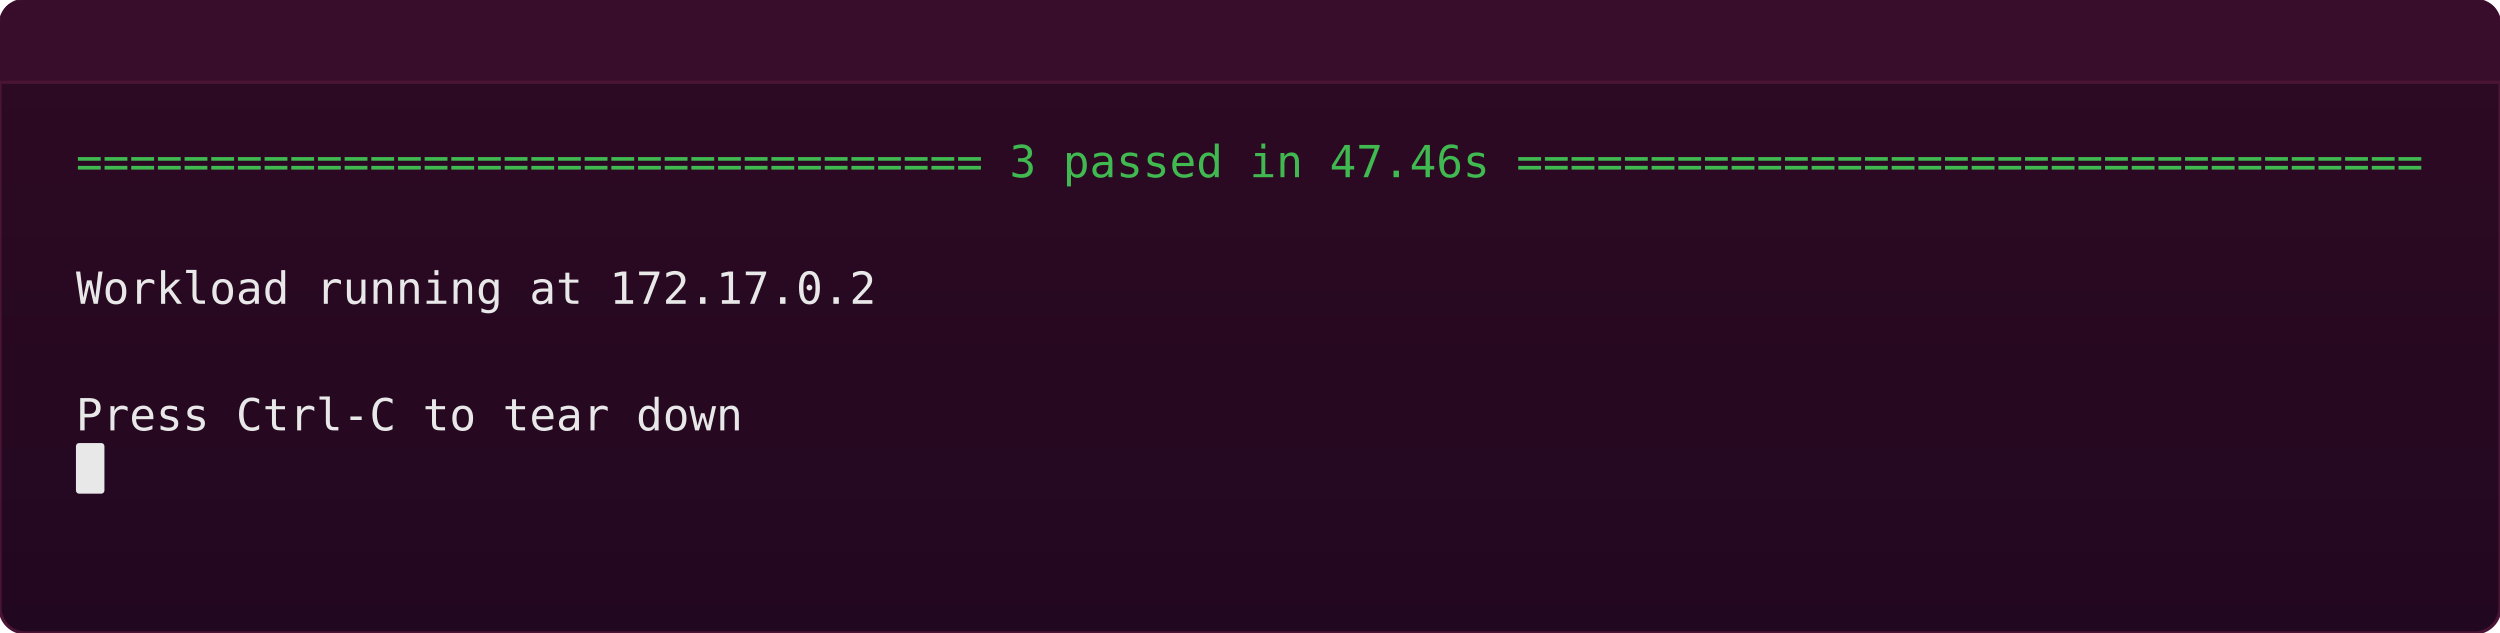
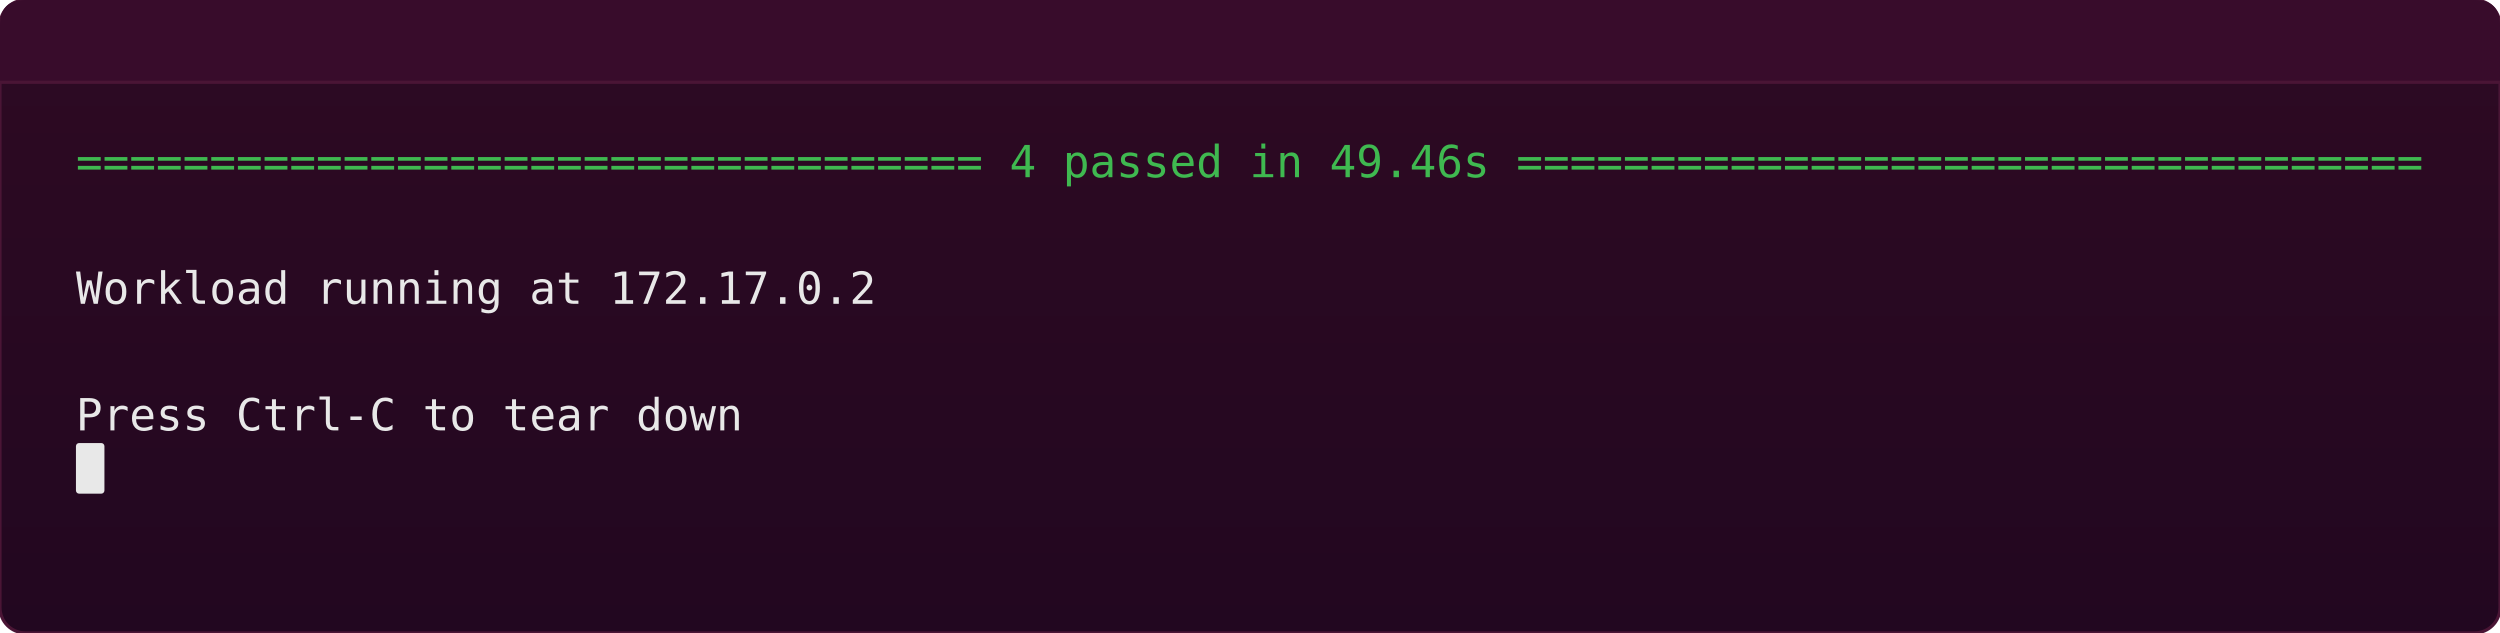
<svg xmlns="http://www.w3.org/2000/svg" viewBox="0 0 790 200" font-family="'Segoe UI','Helvetica Neue',Arial,sans-serif">
  <defs>
    <linearGradient id="term" x1="0" y1="0" x2="0" y2="1">
      <stop offset="0%" stop-color="#2E0A23" />
      <stop offset="100%" stop-color="#220720" />
    </linearGradient>
  </defs>
  <rect width="790" height="200" rx="8" fill="url(#term)" stroke="#4A1535" stroke-width="1" />
  <path d="M 0 8 Q 0 0 8 0 L 782 0 Q 790 0 790 8 L 790 26 L 0 26 Z" fill="#380C2B" />
  <line x1="0" y1="26" x2="790" y2="26" stroke="#4A1535" stroke-width="1" />
  <g font-family="'JetBrains Mono','Fira Code','Cascadia Code',Consolas,monospace" font-size="14">
-     <text x="24" y="56" fill="#3FB950">================================== 3 passed in 47.46s ==================================</text>
+     <text x="24" y="56" fill="#3FB950">================================== 4 passed in 49.46s ==================================</text>
    <text x="24" y="96" fill="#E8E8E8">Workload running at 172.17.0.2</text>
    <text x="24" y="136" fill="#E8E8E8">Press Ctrl-C to tear down</text>
    <rect x="24" y="140" width="9" height="16" rx="1" fill="#E8E8E8" />
  </g>
</svg>
